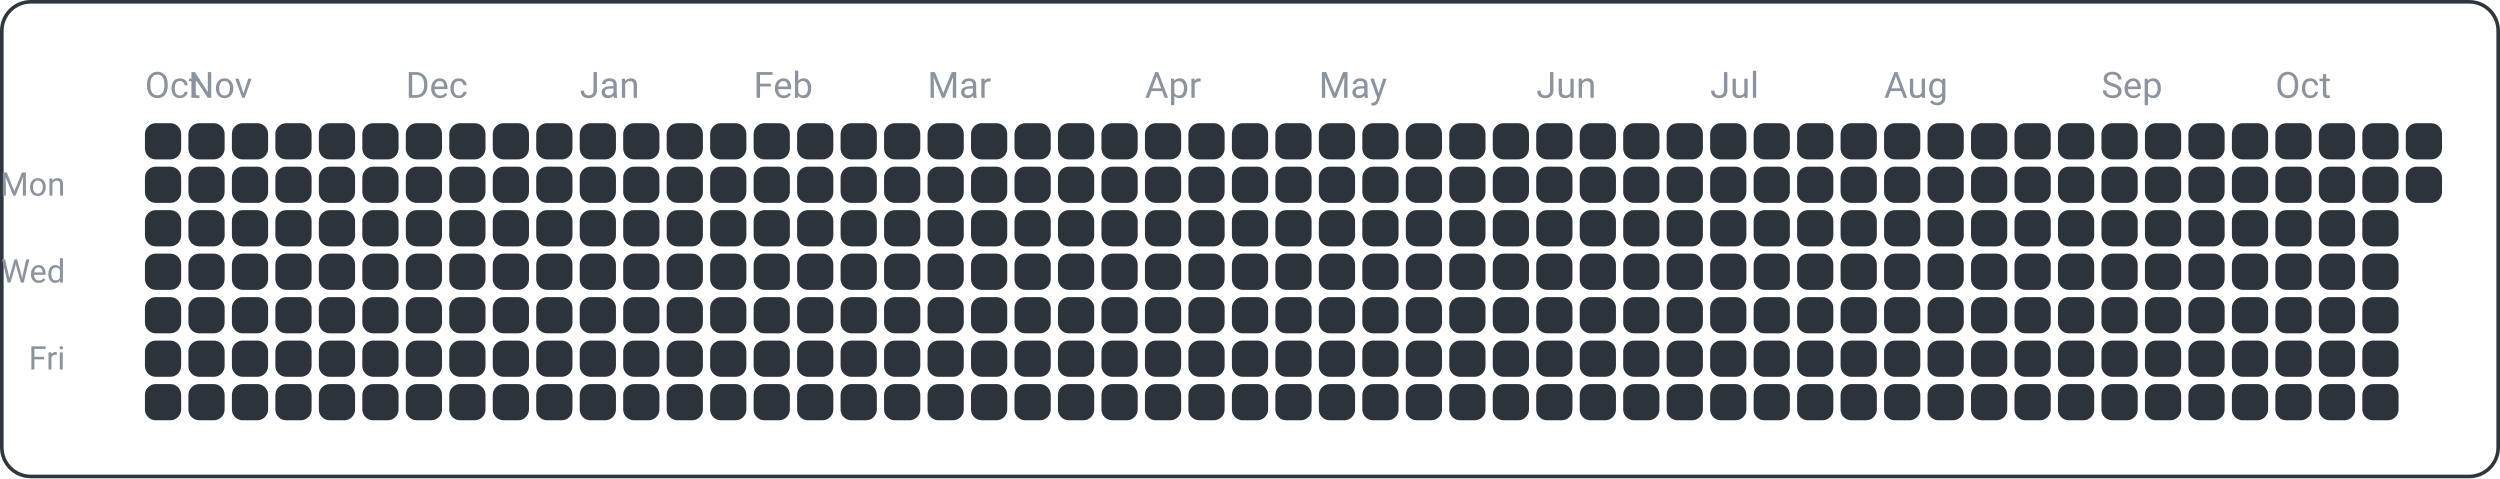
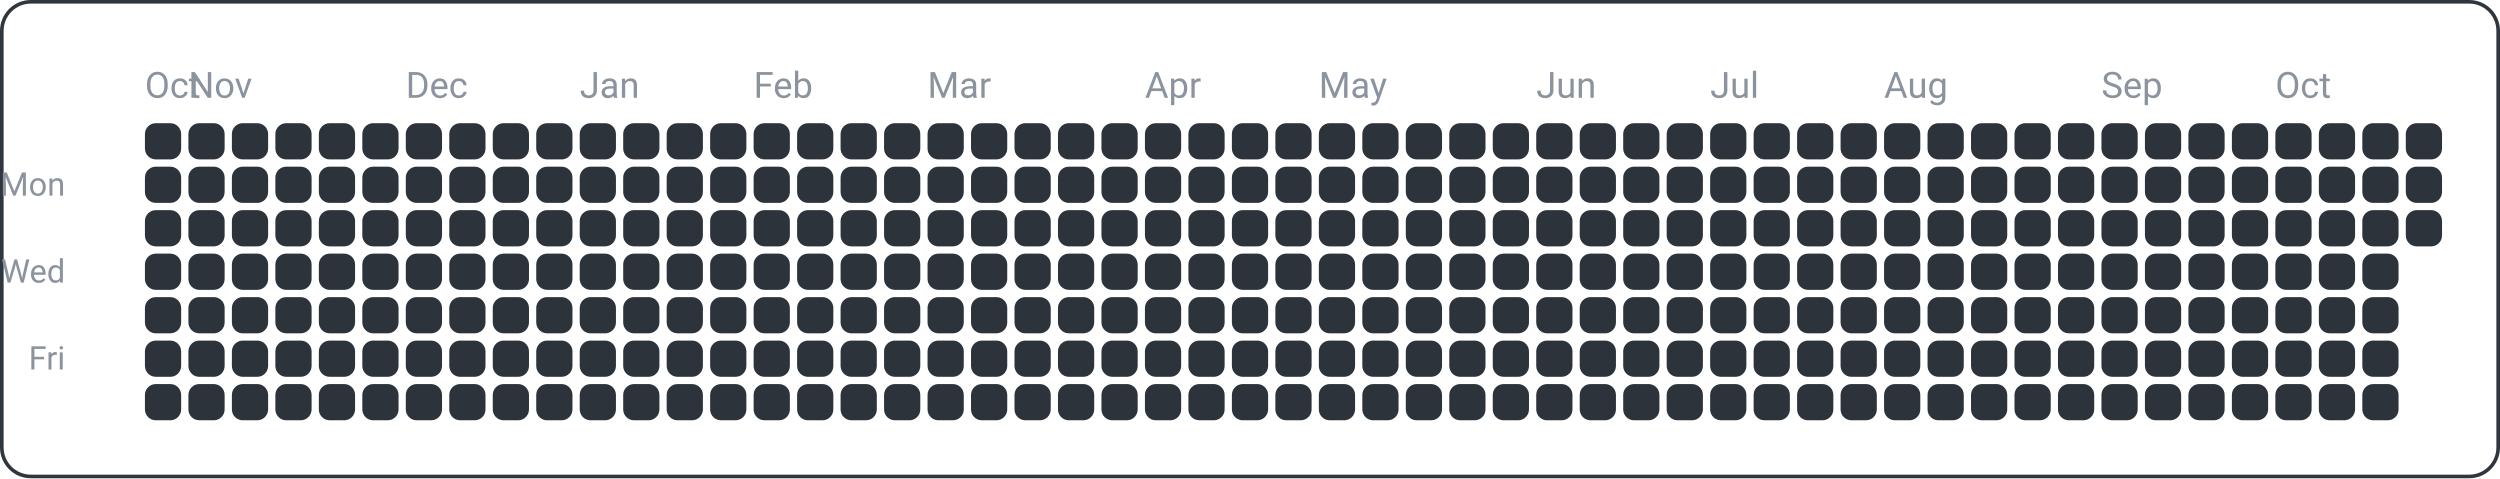
<svg xmlns="http://www.w3.org/2000/svg" width="690" height="132" viewBox="0 0 690 132">
  <rect x="0.5" y="0.5" width="689" height="131" fill="none" rx="8" ry="8" stroke="#30363d" />
  <text x="18" y="54" font-family="ui-sans-serif, -apple-system, Segoe UI, Roboto, Helvetica, Arial" font-size="9" fill="#8b949e" text-anchor="end">Mon</text>
  <text x="18" y="78" font-family="ui-sans-serif, -apple-system, Segoe UI, Roboto, Helvetica, Arial" font-size="9" fill="#8b949e" text-anchor="end">Wed</text>
  <text x="18" y="102" font-family="ui-sans-serif, -apple-system, Segoe UI, Roboto, Helvetica, Arial" font-size="9" fill="#8b949e" text-anchor="end">Fri</text>
  <text x="40" y="27" font-family="ui-sans-serif, -apple-system, Segoe UI, Roboto, Helvetica, Arial" font-size="10" fill="#8b949e" text-anchor="start">Oct</text>
  <text x="52" y="27" font-family="ui-sans-serif, -apple-system, Segoe UI, Roboto, Helvetica, Arial" font-size="10" fill="#8b949e" text-anchor="start">Nov</text>
  <text x="112" y="27" font-family="ui-sans-serif, -apple-system, Segoe UI, Roboto, Helvetica, Arial" font-size="10" fill="#8b949e" text-anchor="start">Dec</text>
  <text x="160" y="27" font-family="ui-sans-serif, -apple-system, Segoe UI, Roboto, Helvetica, Arial" font-size="10" fill="#8b949e" text-anchor="start">Jan</text>
  <text x="208" y="27" font-family="ui-sans-serif, -apple-system, Segoe UI, Roboto, Helvetica, Arial" font-size="10" fill="#8b949e" text-anchor="start">Feb</text>
  <text x="256" y="27" font-family="ui-sans-serif, -apple-system, Segoe UI, Roboto, Helvetica, Arial" font-size="10" fill="#8b949e" text-anchor="start">Mar</text>
  <text x="316" y="27" font-family="ui-sans-serif, -apple-system, Segoe UI, Roboto, Helvetica, Arial" font-size="10" fill="#8b949e" text-anchor="start">Apr</text>
  <text x="364" y="27" font-family="ui-sans-serif, -apple-system, Segoe UI, Roboto, Helvetica, Arial" font-size="10" fill="#8b949e" text-anchor="start">May</text>
  <text x="424" y="27" font-family="ui-sans-serif, -apple-system, Segoe UI, Roboto, Helvetica, Arial" font-size="10" fill="#8b949e" text-anchor="start">Jun</text>
  <text x="472" y="27" font-family="ui-sans-serif, -apple-system, Segoe UI, Roboto, Helvetica, Arial" font-size="10" fill="#8b949e" text-anchor="start">Jul</text>
  <text x="520" y="27" font-family="ui-sans-serif, -apple-system, Segoe UI, Roboto, Helvetica, Arial" font-size="10" fill="#8b949e" text-anchor="start">Aug</text>
  <text x="580" y="27" font-family="ui-sans-serif, -apple-system, Segoe UI, Roboto, Helvetica, Arial" font-size="10" fill="#8b949e" text-anchor="start">Sep</text>
  <text x="628" y="27" font-family="ui-sans-serif, -apple-system, Segoe UI, Roboto, Helvetica, Arial" font-size="10" fill="#8b949e" text-anchor="start">Oct</text>
  <rect x="40" y="34" width="10" height="10" fill="#2d333b" rx="3" ry="3" />
  <rect x="40" y="46" width="10" height="10" fill="#2d333b" rx="3" ry="3" />
  <rect x="40" y="58" width="10" height="10" fill="#2d333b" rx="3" ry="3" />
  <rect x="40" y="70" width="10" height="10" fill="#2d333b" rx="3" ry="3" />
  <rect x="40" y="82" width="10" height="10" fill="#2d333b" rx="3" ry="3" />
  <rect x="40" y="94" width="10" height="10" fill="#2d333b" rx="3" ry="3" />
  <rect x="40" y="106" width="10" height="10" fill="#2d333b" rx="3" ry="3" />
  <rect x="52" y="34" width="10" height="10" fill="#2d333b" rx="3" ry="3" />
  <rect x="52" y="46" width="10" height="10" fill="#2d333b" rx="3" ry="3" />
  <rect x="52" y="58" width="10" height="10" fill="#2d333b" rx="3" ry="3" />
  <rect x="52" y="70" width="10" height="10" fill="#2d333b" rx="3" ry="3" />
  <rect x="52" y="82" width="10" height="10" fill="#2d333b" rx="3" ry="3" />
  <rect x="52" y="94" width="10" height="10" fill="#2d333b" rx="3" ry="3" />
  <rect x="52" y="106" width="10" height="10" fill="#2d333b" rx="3" ry="3" />
  <rect x="64" y="34" width="10" height="10" fill="#2d333b" rx="3" ry="3" />
  <rect x="64" y="46" width="10" height="10" fill="#2d333b" rx="3" ry="3" />
  <rect x="64" y="58" width="10" height="10" fill="#2d333b" rx="3" ry="3" />
  <rect x="64" y="70" width="10" height="10" fill="#2d333b" rx="3" ry="3" />
  <rect x="64" y="82" width="10" height="10" fill="#2d333b" rx="3" ry="3" />
  <rect x="64" y="94" width="10" height="10" fill="#2d333b" rx="3" ry="3" />
  <rect x="64" y="106" width="10" height="10" fill="#2d333b" rx="3" ry="3" />
  <rect x="76" y="34" width="10" height="10" fill="#2d333b" rx="3" ry="3" />
  <rect x="76" y="46" width="10" height="10" fill="#2d333b" rx="3" ry="3" />
  <rect x="76" y="58" width="10" height="10" fill="#2d333b" rx="3" ry="3" />
  <rect x="76" y="70" width="10" height="10" fill="#2d333b" rx="3" ry="3" />
  <rect x="76" y="82" width="10" height="10" fill="#2d333b" rx="3" ry="3" />
  <rect x="76" y="94" width="10" height="10" fill="#2d333b" rx="3" ry="3" />
  <rect x="76" y="106" width="10" height="10" fill="#2d333b" rx="3" ry="3" />
  <rect x="88" y="34" width="10" height="10" fill="#2d333b" rx="3" ry="3" />
  <rect x="88" y="46" width="10" height="10" fill="#2d333b" rx="3" ry="3" />
  <rect x="88" y="58" width="10" height="10" fill="#2d333b" rx="3" ry="3" />
  <rect x="88" y="70" width="10" height="10" fill="#2d333b" rx="3" ry="3" />
  <rect x="88" y="82" width="10" height="10" fill="#2d333b" rx="3" ry="3" />
  <rect x="88" y="94" width="10" height="10" fill="#2d333b" rx="3" ry="3" />
  <rect x="88" y="106" width="10" height="10" fill="#2d333b" rx="3" ry="3" />
  <rect x="100" y="34" width="10" height="10" fill="#2d333b" rx="3" ry="3" />
  <rect x="100" y="46" width="10" height="10" fill="#2d333b" rx="3" ry="3" />
  <rect x="100" y="58" width="10" height="10" fill="#2d333b" rx="3" ry="3" />
  <rect x="100" y="70" width="10" height="10" fill="#2d333b" rx="3" ry="3" />
  <rect x="100" y="82" width="10" height="10" fill="#2d333b" rx="3" ry="3" />
  <rect x="100" y="94" width="10" height="10" fill="#2d333b" rx="3" ry="3" />
  <rect x="100" y="106" width="10" height="10" fill="#2d333b" rx="3" ry="3" />
  <rect x="112" y="34" width="10" height="10" fill="#2d333b" rx="3" ry="3" />
  <rect x="112" y="46" width="10" height="10" fill="#2d333b" rx="3" ry="3" />
  <rect x="112" y="58" width="10" height="10" fill="#2d333b" rx="3" ry="3" />
  <rect x="112" y="70" width="10" height="10" fill="#2d333b" rx="3" ry="3" />
  <rect x="112" y="82" width="10" height="10" fill="#2d333b" rx="3" ry="3" />
  <rect x="112" y="94" width="10" height="10" fill="#2d333b" rx="3" ry="3" />
  <rect x="112" y="106" width="10" height="10" fill="#2d333b" rx="3" ry="3" />
  <rect x="124" y="34" width="10" height="10" fill="#2d333b" rx="3" ry="3" />
  <rect x="124" y="46" width="10" height="10" fill="#2d333b" rx="3" ry="3" />
  <rect x="124" y="58" width="10" height="10" fill="#2d333b" rx="3" ry="3" />
  <rect x="124" y="70" width="10" height="10" fill="#2d333b" rx="3" ry="3" />
  <rect x="124" y="82" width="10" height="10" fill="#2d333b" rx="3" ry="3" />
  <rect x="124" y="94" width="10" height="10" fill="#2d333b" rx="3" ry="3" />
  <rect x="124" y="106" width="10" height="10" fill="#2d333b" rx="3" ry="3" />
  <rect x="136" y="34" width="10" height="10" fill="#2d333b" rx="3" ry="3" />
  <rect x="136" y="46" width="10" height="10" fill="#2d333b" rx="3" ry="3" />
  <rect x="136" y="58" width="10" height="10" fill="#2d333b" rx="3" ry="3" />
  <rect x="136" y="70" width="10" height="10" fill="#2d333b" rx="3" ry="3" />
  <rect x="136" y="82" width="10" height="10" fill="#2d333b" rx="3" ry="3" />
  <rect x="136" y="94" width="10" height="10" fill="#2d333b" rx="3" ry="3" />
  <rect x="136" y="106" width="10" height="10" fill="#2d333b" rx="3" ry="3" />
  <rect x="148" y="34" width="10" height="10" fill="#2d333b" rx="3" ry="3" />
  <rect x="148" y="46" width="10" height="10" fill="#2d333b" rx="3" ry="3" />
  <rect x="148" y="58" width="10" height="10" fill="#2d333b" rx="3" ry="3" />
  <rect x="148" y="70" width="10" height="10" fill="#2d333b" rx="3" ry="3" />
  <rect x="148" y="82" width="10" height="10" fill="#2d333b" rx="3" ry="3" />
  <rect x="148" y="94" width="10" height="10" fill="#2d333b" rx="3" ry="3" />
  <rect x="148" y="106" width="10" height="10" fill="#2d333b" rx="3" ry="3" />
  <rect x="160" y="34" width="10" height="10" fill="#2d333b" rx="3" ry="3" />
  <rect x="160" y="46" width="10" height="10" fill="#2d333b" rx="3" ry="3" />
  <rect x="160" y="58" width="10" height="10" fill="#2d333b" rx="3" ry="3" />
  <rect x="160" y="70" width="10" height="10" fill="#2d333b" rx="3" ry="3" />
  <rect x="160" y="82" width="10" height="10" fill="#2d333b" rx="3" ry="3" />
  <rect x="160" y="94" width="10" height="10" fill="#2d333b" rx="3" ry="3" />
  <rect x="160" y="106" width="10" height="10" fill="#2d333b" rx="3" ry="3" />
  <rect x="172" y="34" width="10" height="10" fill="#2d333b" rx="3" ry="3" />
  <rect x="172" y="46" width="10" height="10" fill="#2d333b" rx="3" ry="3" />
  <rect x="172" y="58" width="10" height="10" fill="#2d333b" rx="3" ry="3" />
  <rect x="172" y="70" width="10" height="10" fill="#2d333b" rx="3" ry="3" />
  <rect x="172" y="82" width="10" height="10" fill="#2d333b" rx="3" ry="3" />
  <rect x="172" y="94" width="10" height="10" fill="#2d333b" rx="3" ry="3" />
  <rect x="172" y="106" width="10" height="10" fill="#2d333b" rx="3" ry="3" />
  <rect x="184" y="34" width="10" height="10" fill="#2d333b" rx="3" ry="3" />
  <rect x="184" y="46" width="10" height="10" fill="#2d333b" rx="3" ry="3" />
  <rect x="184" y="58" width="10" height="10" fill="#2d333b" rx="3" ry="3" />
  <rect x="184" y="70" width="10" height="10" fill="#2d333b" rx="3" ry="3" />
  <rect x="184" y="82" width="10" height="10" fill="#2d333b" rx="3" ry="3" />
  <rect x="184" y="94" width="10" height="10" fill="#2d333b" rx="3" ry="3" />
  <rect x="184" y="106" width="10" height="10" fill="#2d333b" rx="3" ry="3" />
  <rect x="196" y="34" width="10" height="10" fill="#2d333b" rx="3" ry="3" />
  <rect x="196" y="46" width="10" height="10" fill="#2d333b" rx="3" ry="3" />
  <rect x="196" y="58" width="10" height="10" fill="#2d333b" rx="3" ry="3" />
  <rect x="196" y="70" width="10" height="10" fill="#2d333b" rx="3" ry="3" />
  <rect x="196" y="82" width="10" height="10" fill="#2d333b" rx="3" ry="3" />
  <rect x="196" y="94" width="10" height="10" fill="#2d333b" rx="3" ry="3" />
  <rect x="196" y="106" width="10" height="10" fill="#2d333b" rx="3" ry="3" />
  <rect x="208" y="34" width="10" height="10" fill="#2d333b" rx="3" ry="3" />
  <rect x="208" y="46" width="10" height="10" fill="#2d333b" rx="3" ry="3" />
  <rect x="208" y="58" width="10" height="10" fill="#2d333b" rx="3" ry="3" />
  <rect x="208" y="70" width="10" height="10" fill="#2d333b" rx="3" ry="3" />
  <rect x="208" y="82" width="10" height="10" fill="#2d333b" rx="3" ry="3" />
  <rect x="208" y="94" width="10" height="10" fill="#2d333b" rx="3" ry="3" />
  <rect x="208" y="106" width="10" height="10" fill="#2d333b" rx="3" ry="3" />
  <rect x="220" y="34" width="10" height="10" fill="#2d333b" rx="3" ry="3" />
  <rect x="220" y="46" width="10" height="10" fill="#2d333b" rx="3" ry="3" />
  <rect x="220" y="58" width="10" height="10" fill="#2d333b" rx="3" ry="3" />
  <rect x="220" y="70" width="10" height="10" fill="#2d333b" rx="3" ry="3" />
  <rect x="220" y="82" width="10" height="10" fill="#2d333b" rx="3" ry="3" />
  <rect x="220" y="94" width="10" height="10" fill="#2d333b" rx="3" ry="3" />
  <rect x="220" y="106" width="10" height="10" fill="#2d333b" rx="3" ry="3" />
  <rect x="232" y="34" width="10" height="10" fill="#2d333b" rx="3" ry="3" />
  <rect x="232" y="46" width="10" height="10" fill="#2d333b" rx="3" ry="3" />
  <rect x="232" y="58" width="10" height="10" fill="#2d333b" rx="3" ry="3" />
  <rect x="232" y="70" width="10" height="10" fill="#2d333b" rx="3" ry="3" />
  <rect x="232" y="82" width="10" height="10" fill="#2d333b" rx="3" ry="3" />
  <rect x="232" y="94" width="10" height="10" fill="#2d333b" rx="3" ry="3" />
  <rect x="232" y="106" width="10" height="10" fill="#2d333b" rx="3" ry="3" />
  <rect x="244" y="34" width="10" height="10" fill="#2d333b" rx="3" ry="3" />
  <rect x="244" y="46" width="10" height="10" fill="#2d333b" rx="3" ry="3" />
  <rect x="244" y="58" width="10" height="10" fill="#2d333b" rx="3" ry="3" />
  <rect x="244" y="70" width="10" height="10" fill="#2d333b" rx="3" ry="3" />
  <rect x="244" y="82" width="10" height="10" fill="#2d333b" rx="3" ry="3" />
  <rect x="244" y="94" width="10" height="10" fill="#2d333b" rx="3" ry="3" />
  <rect x="244" y="106" width="10" height="10" fill="#2d333b" rx="3" ry="3" />
  <rect x="256" y="34" width="10" height="10" fill="#2d333b" rx="3" ry="3" />
  <rect x="256" y="46" width="10" height="10" fill="#2d333b" rx="3" ry="3" />
  <rect x="256" y="58" width="10" height="10" fill="#2d333b" rx="3" ry="3" />
  <rect x="256" y="70" width="10" height="10" fill="#2d333b" rx="3" ry="3" />
  <rect x="256" y="82" width="10" height="10" fill="#2d333b" rx="3" ry="3" />
  <rect x="256" y="94" width="10" height="10" fill="#2d333b" rx="3" ry="3" />
  <rect x="256" y="106" width="10" height="10" fill="#2d333b" rx="3" ry="3" />
  <rect x="268" y="34" width="10" height="10" fill="#2d333b" rx="3" ry="3" />
  <rect x="268" y="46" width="10" height="10" fill="#2d333b" rx="3" ry="3" />
  <rect x="268" y="58" width="10" height="10" fill="#2d333b" rx="3" ry="3" />
  <rect x="268" y="70" width="10" height="10" fill="#2d333b" rx="3" ry="3" />
  <rect x="268" y="82" width="10" height="10" fill="#2d333b" rx="3" ry="3" />
  <rect x="268" y="94" width="10" height="10" fill="#2d333b" rx="3" ry="3" />
  <rect x="268" y="106" width="10" height="10" fill="#2d333b" rx="3" ry="3" />
  <rect x="280" y="34" width="10" height="10" fill="#2d333b" rx="3" ry="3" />
  <rect x="280" y="46" width="10" height="10" fill="#2d333b" rx="3" ry="3" />
  <rect x="280" y="58" width="10" height="10" fill="#2d333b" rx="3" ry="3" />
  <rect x="280" y="70" width="10" height="10" fill="#2d333b" rx="3" ry="3" />
  <rect x="280" y="82" width="10" height="10" fill="#2d333b" rx="3" ry="3" />
  <rect x="280" y="94" width="10" height="10" fill="#2d333b" rx="3" ry="3" />
  <rect x="280" y="106" width="10" height="10" fill="#2d333b" rx="3" ry="3" />
  <rect x="292" y="34" width="10" height="10" fill="#2d333b" rx="3" ry="3" />
  <rect x="292" y="46" width="10" height="10" fill="#2d333b" rx="3" ry="3" />
  <rect x="292" y="58" width="10" height="10" fill="#2d333b" rx="3" ry="3" />
  <rect x="292" y="70" width="10" height="10" fill="#2d333b" rx="3" ry="3" />
  <rect x="292" y="82" width="10" height="10" fill="#2d333b" rx="3" ry="3" />
  <rect x="292" y="94" width="10" height="10" fill="#2d333b" rx="3" ry="3" />
  <rect x="292" y="106" width="10" height="10" fill="#2d333b" rx="3" ry="3" />
  <rect x="304" y="34" width="10" height="10" fill="#2d333b" rx="3" ry="3" />
  <rect x="304" y="46" width="10" height="10" fill="#2d333b" rx="3" ry="3" />
  <rect x="304" y="58" width="10" height="10" fill="#2d333b" rx="3" ry="3" />
  <rect x="304" y="70" width="10" height="10" fill="#2d333b" rx="3" ry="3" />
  <rect x="304" y="82" width="10" height="10" fill="#2d333b" rx="3" ry="3" />
  <rect x="304" y="94" width="10" height="10" fill="#2d333b" rx="3" ry="3" />
  <rect x="304" y="106" width="10" height="10" fill="#2d333b" rx="3" ry="3" />
  <rect x="316" y="34" width="10" height="10" fill="#2d333b" rx="3" ry="3" />
  <rect x="316" y="46" width="10" height="10" fill="#2d333b" rx="3" ry="3" />
  <rect x="316" y="58" width="10" height="10" fill="#2d333b" rx="3" ry="3" />
  <rect x="316" y="70" width="10" height="10" fill="#2d333b" rx="3" ry="3" />
  <rect x="316" y="82" width="10" height="10" fill="#2d333b" rx="3" ry="3" />
  <rect x="316" y="94" width="10" height="10" fill="#2d333b" rx="3" ry="3" />
  <rect x="316" y="106" width="10" height="10" fill="#2d333b" rx="3" ry="3" />
  <rect x="328" y="34" width="10" height="10" fill="#2d333b" rx="3" ry="3" />
  <rect x="328" y="46" width="10" height="10" fill="#2d333b" rx="3" ry="3" />
  <rect x="328" y="58" width="10" height="10" fill="#2d333b" rx="3" ry="3" />
  <rect x="328" y="70" width="10" height="10" fill="#2d333b" rx="3" ry="3" />
  <rect x="328" y="82" width="10" height="10" fill="#2d333b" rx="3" ry="3" />
  <rect x="328" y="94" width="10" height="10" fill="#2d333b" rx="3" ry="3" />
  <rect x="328" y="106" width="10" height="10" fill="#2d333b" rx="3" ry="3" />
  <rect x="340" y="34" width="10" height="10" fill="#2d333b" rx="3" ry="3" />
  <rect x="340" y="46" width="10" height="10" fill="#2d333b" rx="3" ry="3" />
  <rect x="340" y="58" width="10" height="10" fill="#2d333b" rx="3" ry="3" />
  <rect x="340" y="70" width="10" height="10" fill="#2d333b" rx="3" ry="3" />
  <rect x="340" y="82" width="10" height="10" fill="#2d333b" rx="3" ry="3" />
  <rect x="340" y="94" width="10" height="10" fill="#2d333b" rx="3" ry="3" />
  <rect x="340" y="106" width="10" height="10" fill="#2d333b" rx="3" ry="3" />
  <rect x="352" y="34" width="10" height="10" fill="#2d333b" rx="3" ry="3" />
  <rect x="352" y="46" width="10" height="10" fill="#2d333b" rx="3" ry="3" />
  <rect x="352" y="58" width="10" height="10" fill="#2d333b" rx="3" ry="3" />
  <rect x="352" y="70" width="10" height="10" fill="#2d333b" rx="3" ry="3" />
  <rect x="352" y="82" width="10" height="10" fill="#2d333b" rx="3" ry="3" />
  <rect x="352" y="94" width="10" height="10" fill="#2d333b" rx="3" ry="3" />
  <rect x="352" y="106" width="10" height="10" fill="#2d333b" rx="3" ry="3" />
  <rect x="364" y="34" width="10" height="10" fill="#2d333b" rx="3" ry="3" />
  <rect x="364" y="46" width="10" height="10" fill="#2d333b" rx="3" ry="3" />
  <rect x="364" y="58" width="10" height="10" fill="#2d333b" rx="3" ry="3" />
  <rect x="364" y="70" width="10" height="10" fill="#2d333b" rx="3" ry="3" />
  <rect x="364" y="82" width="10" height="10" fill="#2d333b" rx="3" ry="3" />
  <rect x="364" y="94" width="10" height="10" fill="#2d333b" rx="3" ry="3" />
  <rect x="364" y="106" width="10" height="10" fill="#2d333b" rx="3" ry="3" />
  <rect x="376" y="34" width="10" height="10" fill="#2d333b" rx="3" ry="3" />
  <rect x="376" y="46" width="10" height="10" fill="#2d333b" rx="3" ry="3" />
  <rect x="376" y="58" width="10" height="10" fill="#2d333b" rx="3" ry="3" />
  <rect x="376" y="70" width="10" height="10" fill="#2d333b" rx="3" ry="3" />
  <rect x="376" y="82" width="10" height="10" fill="#2d333b" rx="3" ry="3" />
  <rect x="376" y="94" width="10" height="10" fill="#2d333b" rx="3" ry="3" />
  <rect x="376" y="106" width="10" height="10" fill="#2d333b" rx="3" ry="3" />
  <rect x="388" y="34" width="10" height="10" fill="#2d333b" rx="3" ry="3" />
  <rect x="388" y="46" width="10" height="10" fill="#2d333b" rx="3" ry="3" />
  <rect x="388" y="58" width="10" height="10" fill="#2d333b" rx="3" ry="3" />
  <rect x="388" y="70" width="10" height="10" fill="#2d333b" rx="3" ry="3" />
  <rect x="388" y="82" width="10" height="10" fill="#2d333b" rx="3" ry="3" />
  <rect x="388" y="94" width="10" height="10" fill="#2d333b" rx="3" ry="3" />
  <rect x="388" y="106" width="10" height="10" fill="#2d333b" rx="3" ry="3" />
  <rect x="400" y="34" width="10" height="10" fill="#2d333b" rx="3" ry="3" />
  <rect x="400" y="46" width="10" height="10" fill="#2d333b" rx="3" ry="3" />
  <rect x="400" y="58" width="10" height="10" fill="#2d333b" rx="3" ry="3" />
  <rect x="400" y="70" width="10" height="10" fill="#2d333b" rx="3" ry="3" />
  <rect x="400" y="82" width="10" height="10" fill="#2d333b" rx="3" ry="3" />
  <rect x="400" y="94" width="10" height="10" fill="#2d333b" rx="3" ry="3" />
  <rect x="400" y="106" width="10" height="10" fill="#2d333b" rx="3" ry="3" />
  <rect x="412" y="34" width="10" height="10" fill="#2d333b" rx="3" ry="3" />
  <rect x="412" y="46" width="10" height="10" fill="#2d333b" rx="3" ry="3" />
  <rect x="412" y="58" width="10" height="10" fill="#2d333b" rx="3" ry="3" />
  <rect x="412" y="70" width="10" height="10" fill="#2d333b" rx="3" ry="3" />
  <rect x="412" y="82" width="10" height="10" fill="#2d333b" rx="3" ry="3" />
  <rect x="412" y="94" width="10" height="10" fill="#2d333b" rx="3" ry="3" />
  <rect x="412" y="106" width="10" height="10" fill="#2d333b" rx="3" ry="3" />
  <rect x="424" y="34" width="10" height="10" fill="#2d333b" rx="3" ry="3" />
  <rect x="424" y="46" width="10" height="10" fill="#2d333b" rx="3" ry="3" />
  <rect x="424" y="58" width="10" height="10" fill="#2d333b" rx="3" ry="3" />
  <rect x="424" y="70" width="10" height="10" fill="#2d333b" rx="3" ry="3" />
  <rect x="424" y="82" width="10" height="10" fill="#2d333b" rx="3" ry="3" />
  <rect x="424" y="94" width="10" height="10" fill="#2d333b" rx="3" ry="3" />
  <rect x="424" y="106" width="10" height="10" fill="#2d333b" rx="3" ry="3" />
  <rect x="436" y="34" width="10" height="10" fill="#2d333b" rx="3" ry="3" />
  <rect x="436" y="46" width="10" height="10" fill="#2d333b" rx="3" ry="3" />
  <rect x="436" y="58" width="10" height="10" fill="#2d333b" rx="3" ry="3" />
  <rect x="436" y="70" width="10" height="10" fill="#2d333b" rx="3" ry="3" />
  <rect x="436" y="82" width="10" height="10" fill="#2d333b" rx="3" ry="3" />
  <rect x="436" y="94" width="10" height="10" fill="#2d333b" rx="3" ry="3" />
  <rect x="436" y="106" width="10" height="10" fill="#2d333b" rx="3" ry="3" />
  <rect x="448" y="34" width="10" height="10" fill="#2d333b" rx="3" ry="3" />
  <rect x="448" y="46" width="10" height="10" fill="#2d333b" rx="3" ry="3" />
  <rect x="448" y="58" width="10" height="10" fill="#2d333b" rx="3" ry="3" />
  <rect x="448" y="70" width="10" height="10" fill="#2d333b" rx="3" ry="3" />
  <rect x="448" y="82" width="10" height="10" fill="#2d333b" rx="3" ry="3" />
  <rect x="448" y="94" width="10" height="10" fill="#2d333b" rx="3" ry="3" />
  <rect x="448" y="106" width="10" height="10" fill="#2d333b" rx="3" ry="3" />
  <rect x="460" y="34" width="10" height="10" fill="#2d333b" rx="3" ry="3" />
  <rect x="460" y="46" width="10" height="10" fill="#2d333b" rx="3" ry="3" />
  <rect x="460" y="58" width="10" height="10" fill="#2d333b" rx="3" ry="3" />
  <rect x="460" y="70" width="10" height="10" fill="#2d333b" rx="3" ry="3" />
  <rect x="460" y="82" width="10" height="10" fill="#2d333b" rx="3" ry="3" />
  <rect x="460" y="94" width="10" height="10" fill="#2d333b" rx="3" ry="3" />
  <rect x="460" y="106" width="10" height="10" fill="#2d333b" rx="3" ry="3" />
  <rect x="472" y="34" width="10" height="10" fill="#2d333b" rx="3" ry="3" />
  <rect x="472" y="46" width="10" height="10" fill="#2d333b" rx="3" ry="3" />
  <rect x="472" y="58" width="10" height="10" fill="#2d333b" rx="3" ry="3" />
  <rect x="472" y="70" width="10" height="10" fill="#2d333b" rx="3" ry="3" />
  <rect x="472" y="82" width="10" height="10" fill="#2d333b" rx="3" ry="3" />
  <rect x="472" y="94" width="10" height="10" fill="#2d333b" rx="3" ry="3" />
  <rect x="472" y="106" width="10" height="10" fill="#2d333b" rx="3" ry="3" />
  <rect x="484" y="34" width="10" height="10" fill="#2d333b" rx="3" ry="3" />
  <rect x="484" y="46" width="10" height="10" fill="#2d333b" rx="3" ry="3" />
  <rect x="484" y="58" width="10" height="10" fill="#2d333b" rx="3" ry="3" />
  <rect x="484" y="70" width="10" height="10" fill="#2d333b" rx="3" ry="3" />
  <rect x="484" y="82" width="10" height="10" fill="#2d333b" rx="3" ry="3" />
  <rect x="484" y="94" width="10" height="10" fill="#2d333b" rx="3" ry="3" />
  <rect x="484" y="106" width="10" height="10" fill="#2d333b" rx="3" ry="3" />
  <rect x="496" y="34" width="10" height="10" fill="#2d333b" rx="3" ry="3" />
  <rect x="496" y="46" width="10" height="10" fill="#2d333b" rx="3" ry="3" />
  <rect x="496" y="58" width="10" height="10" fill="#2d333b" rx="3" ry="3" />
  <rect x="496" y="70" width="10" height="10" fill="#2d333b" rx="3" ry="3" />
  <rect x="496" y="82" width="10" height="10" fill="#2d333b" rx="3" ry="3" />
  <rect x="496" y="94" width="10" height="10" fill="#2d333b" rx="3" ry="3" />
  <rect x="496" y="106" width="10" height="10" fill="#2d333b" rx="3" ry="3" />
  <rect x="508" y="34" width="10" height="10" fill="#2d333b" rx="3" ry="3" />
  <rect x="508" y="46" width="10" height="10" fill="#2d333b" rx="3" ry="3" />
  <rect x="508" y="58" width="10" height="10" fill="#2d333b" rx="3" ry="3" />
  <rect x="508" y="70" width="10" height="10" fill="#2d333b" rx="3" ry="3" />
  <rect x="508" y="82" width="10" height="10" fill="#2d333b" rx="3" ry="3" />
  <rect x="508" y="94" width="10" height="10" fill="#2d333b" rx="3" ry="3" />
  <rect x="508" y="106" width="10" height="10" fill="#2d333b" rx="3" ry="3" />
  <rect x="520" y="34" width="10" height="10" fill="#2d333b" rx="3" ry="3" />
  <rect x="520" y="46" width="10" height="10" fill="#2d333b" rx="3" ry="3" />
  <rect x="520" y="58" width="10" height="10" fill="#2d333b" rx="3" ry="3" />
  <rect x="520" y="70" width="10" height="10" fill="#2d333b" rx="3" ry="3" />
  <rect x="520" y="82" width="10" height="10" fill="#2d333b" rx="3" ry="3" />
  <rect x="520" y="94" width="10" height="10" fill="#2d333b" rx="3" ry="3" />
  <rect x="520" y="106" width="10" height="10" fill="#2d333b" rx="3" ry="3" />
  <rect x="532" y="34" width="10" height="10" fill="#2d333b" rx="3" ry="3" />
  <rect x="532" y="46" width="10" height="10" fill="#2d333b" rx="3" ry="3" />
  <rect x="532" y="58" width="10" height="10" fill="#2d333b" rx="3" ry="3" />
  <rect x="532" y="70" width="10" height="10" fill="#2d333b" rx="3" ry="3" />
  <rect x="532" y="82" width="10" height="10" fill="#2d333b" rx="3" ry="3" />
  <rect x="532" y="94" width="10" height="10" fill="#2d333b" rx="3" ry="3" />
  <rect x="532" y="106" width="10" height="10" fill="#2d333b" rx="3" ry="3" />
  <rect x="544" y="34" width="10" height="10" fill="#2d333b" rx="3" ry="3" />
  <rect x="544" y="46" width="10" height="10" fill="#2d333b" rx="3" ry="3" />
  <rect x="544" y="58" width="10" height="10" fill="#2d333b" rx="3" ry="3" />
  <rect x="544" y="70" width="10" height="10" fill="#2d333b" rx="3" ry="3" />
  <rect x="544" y="82" width="10" height="10" fill="#2d333b" rx="3" ry="3" />
  <rect x="544" y="94" width="10" height="10" fill="#2d333b" rx="3" ry="3" />
  <rect x="544" y="106" width="10" height="10" fill="#2d333b" rx="3" ry="3" />
  <rect x="556" y="34" width="10" height="10" fill="#2d333b" rx="3" ry="3" />
  <rect x="556" y="46" width="10" height="10" fill="#2d333b" rx="3" ry="3" />
  <rect x="556" y="58" width="10" height="10" fill="#2d333b" rx="3" ry="3" />
  <rect x="556" y="70" width="10" height="10" fill="#2d333b" rx="3" ry="3" />
  <rect x="556" y="82" width="10" height="10" fill="#2d333b" rx="3" ry="3" />
  <rect x="556" y="94" width="10" height="10" fill="#2d333b" rx="3" ry="3" />
  <rect x="556" y="106" width="10" height="10" fill="#2d333b" rx="3" ry="3" />
  <rect x="568" y="34" width="10" height="10" fill="#2d333b" rx="3" ry="3" />
  <rect x="568" y="46" width="10" height="10" fill="#2d333b" rx="3" ry="3" />
  <rect x="568" y="58" width="10" height="10" fill="#2d333b" rx="3" ry="3" />
  <rect x="568" y="70" width="10" height="10" fill="#2d333b" rx="3" ry="3" />
  <rect x="568" y="82" width="10" height="10" fill="#2d333b" rx="3" ry="3" />
  <rect x="568" y="94" width="10" height="10" fill="#2d333b" rx="3" ry="3" />
  <rect x="568" y="106" width="10" height="10" fill="#2d333b" rx="3" ry="3" />
  <rect x="580" y="34" width="10" height="10" fill="#2d333b" rx="3" ry="3" />
  <rect x="580" y="46" width="10" height="10" fill="#2d333b" rx="3" ry="3" />
  <rect x="580" y="58" width="10" height="10" fill="#2d333b" rx="3" ry="3" />
  <rect x="580" y="70" width="10" height="10" fill="#2d333b" rx="3" ry="3" />
  <rect x="580" y="82" width="10" height="10" fill="#2d333b" rx="3" ry="3" />
  <rect x="580" y="94" width="10" height="10" fill="#2d333b" rx="3" ry="3" />
  <rect x="580" y="106" width="10" height="10" fill="#2d333b" rx="3" ry="3" />
  <rect x="592" y="34" width="10" height="10" fill="#2d333b" rx="3" ry="3" />
  <rect x="592" y="46" width="10" height="10" fill="#2d333b" rx="3" ry="3" />
  <rect x="592" y="58" width="10" height="10" fill="#2d333b" rx="3" ry="3" />
  <rect x="592" y="70" width="10" height="10" fill="#2d333b" rx="3" ry="3" />
  <rect x="592" y="82" width="10" height="10" fill="#2d333b" rx="3" ry="3" />
  <rect x="592" y="94" width="10" height="10" fill="#2d333b" rx="3" ry="3" />
  <rect x="592" y="106" width="10" height="10" fill="#2d333b" rx="3" ry="3" />
  <rect x="604" y="34" width="10" height="10" fill="#2d333b" rx="3" ry="3" />
  <rect x="604" y="46" width="10" height="10" fill="#2d333b" rx="3" ry="3" />
  <rect x="604" y="58" width="10" height="10" fill="#2d333b" rx="3" ry="3" />
  <rect x="604" y="70" width="10" height="10" fill="#2d333b" rx="3" ry="3" />
  <rect x="604" y="82" width="10" height="10" fill="#2d333b" rx="3" ry="3" />
  <rect x="604" y="94" width="10" height="10" fill="#2d333b" rx="3" ry="3" />
  <rect x="604" y="106" width="10" height="10" fill="#2d333b" rx="3" ry="3" />
  <rect x="616" y="34" width="10" height="10" fill="#2d333b" rx="3" ry="3" />
  <rect x="616" y="46" width="10" height="10" fill="#2d333b" rx="3" ry="3" />
  <rect x="616" y="58" width="10" height="10" fill="#2d333b" rx="3" ry="3" />
  <rect x="616" y="70" width="10" height="10" fill="#2d333b" rx="3" ry="3" />
  <rect x="616" y="82" width="10" height="10" fill="#2d333b" rx="3" ry="3" />
  <rect x="616" y="94" width="10" height="10" fill="#2d333b" rx="3" ry="3" />
  <rect x="616" y="106" width="10" height="10" fill="#2d333b" rx="3" ry="3" />
  <rect x="628" y="34" width="10" height="10" fill="#2d333b" rx="3" ry="3" />
  <rect x="628" y="46" width="10" height="10" fill="#2d333b" rx="3" ry="3" />
  <rect x="628" y="58" width="10" height="10" fill="#2d333b" rx="3" ry="3" />
  <rect x="628" y="70" width="10" height="10" fill="#2d333b" rx="3" ry="3" />
  <rect x="628" y="82" width="10" height="10" fill="#2d333b" rx="3" ry="3" />
  <rect x="628" y="94" width="10" height="10" fill="#2d333b" rx="3" ry="3" />
  <rect x="628" y="106" width="10" height="10" fill="#2d333b" rx="3" ry="3" />
  <rect x="640" y="34" width="10" height="10" fill="#2d333b" rx="3" ry="3" />
  <rect x="640" y="46" width="10" height="10" fill="#2d333b" rx="3" ry="3" />
  <rect x="640" y="58" width="10" height="10" fill="#2d333b" rx="3" ry="3" />
  <rect x="640" y="70" width="10" height="10" fill="#2d333b" rx="3" ry="3" />
  <rect x="640" y="82" width="10" height="10" fill="#2d333b" rx="3" ry="3" />
  <rect x="640" y="94" width="10" height="10" fill="#2d333b" rx="3" ry="3" />
  <rect x="640" y="106" width="10" height="10" fill="#2d333b" rx="3" ry="3" />
  <rect x="652" y="34" width="10" height="10" fill="#2d333b" rx="3" ry="3" />
  <rect x="652" y="46" width="10" height="10" fill="#2d333b" rx="3" ry="3" />
  <rect x="652" y="58" width="10" height="10" fill="#2d333b" rx="3" ry="3" />
  <rect x="652" y="70" width="10" height="10" fill="#2d333b" rx="3" ry="3" />
  <rect x="652" y="82" width="10" height="10" fill="#2d333b" rx="3" ry="3" />
  <rect x="652" y="94" width="10" height="10" fill="#2d333b" rx="3" ry="3" />
  <rect x="652" y="106" width="10" height="10" fill="#2d333b" rx="3" ry="3" />
  <rect x="664" y="34" width="10" height="10" fill="#2d333b" rx="3" ry="3" />
  <rect x="664" y="46" width="10" height="10" fill="#2d333b" rx="3" ry="3" />
+   <rect x="664" y="58" width="10" height="10" fill="#2d333b" rx="3" ry="3" />
</svg>
